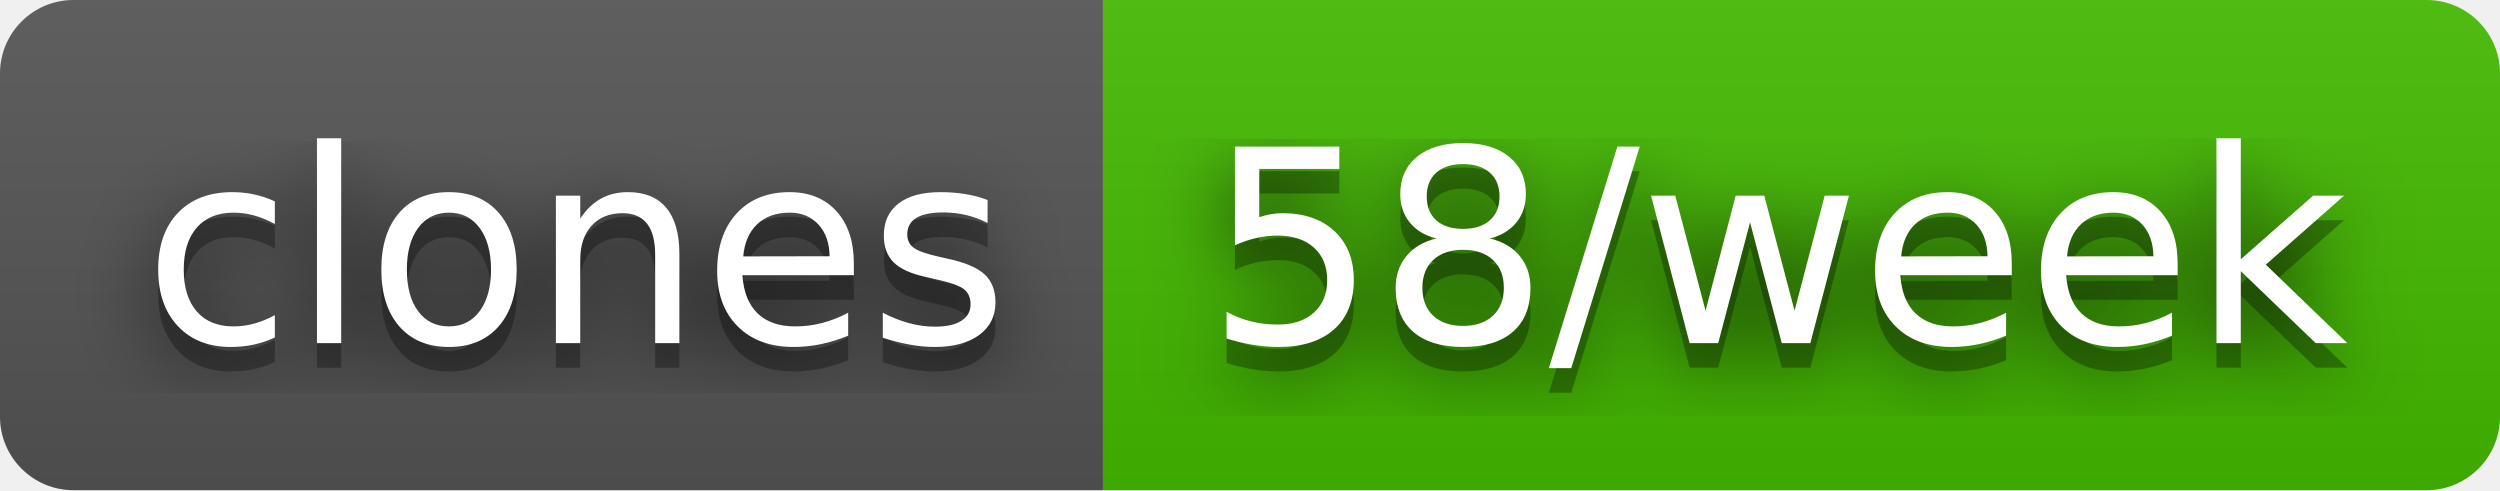
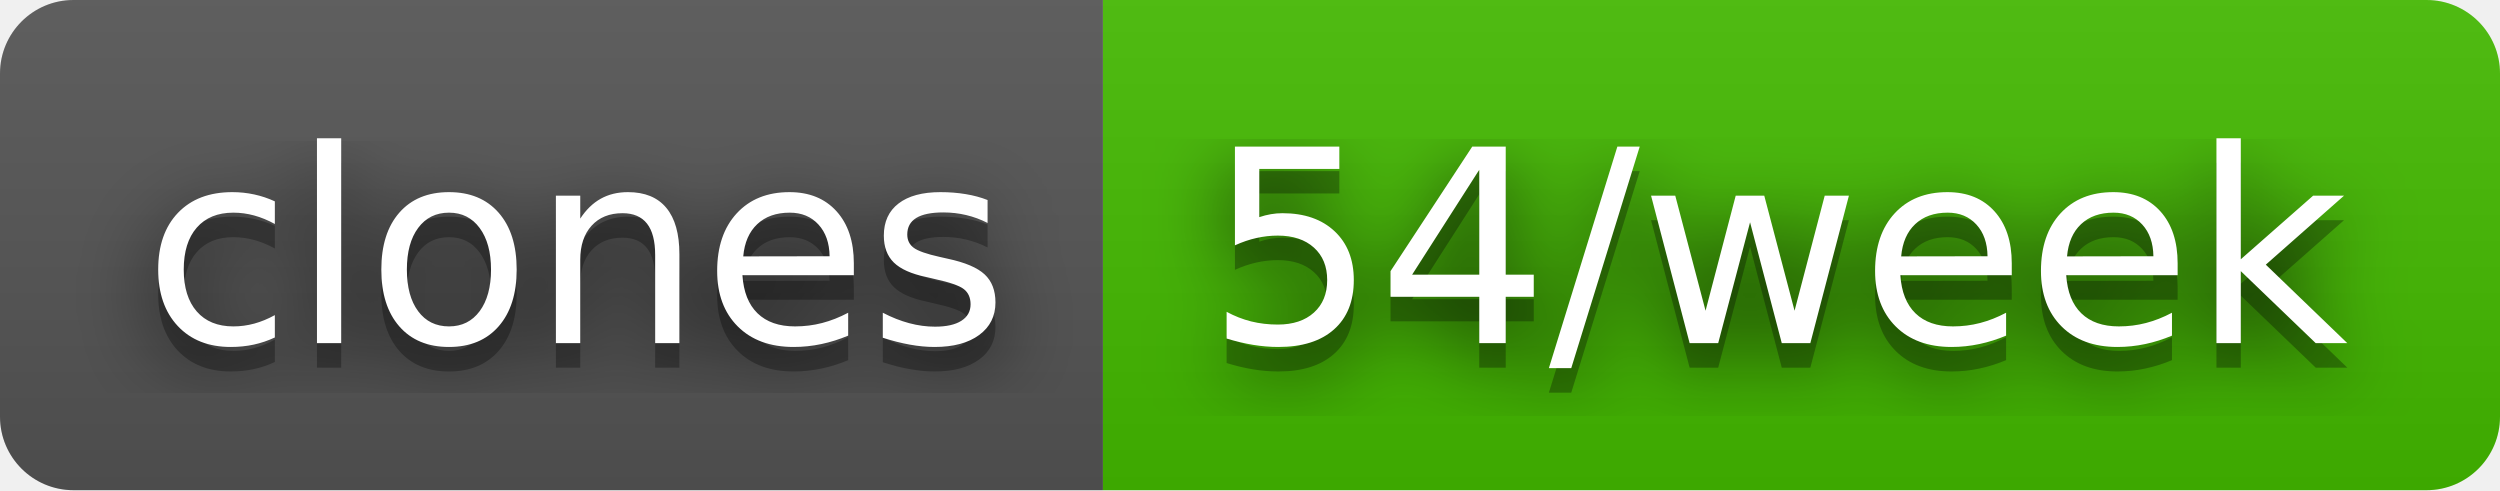
- <svg xmlns="http://www.w3.org/2000/svg" width="102" height="20" role="img" aria-label="clones: 58/week">
+ <svg xmlns="http://www.w3.org/2000/svg" width="102" height="20" role="img" aria-label="clones: 54/week">
  <filter id="blur">
    <feGaussianBlur stdDeviation="16" />
  </filter>
  <linearGradient id="s" x2="0" y2="100%">
    <stop offset="0" stop-color="#bbb" stop-opacity=".1" />
    <stop offset="1" stop-opacity=".1" />
  </linearGradient>
  <clipPath id="r">
    <rect width="102" height="20" rx="3" />
  </clipPath>
  <g clip-path="url(#r)">
    <rect width="45" height="20" fill="#555" />
    <rect x="45" width="57" height="20" fill="#4b0" />
    <rect width="102" height="20" fill="url(#s)" />
  </g>
  <g fill="#fff" text-anchor="middle" font-family="Verdana,Geneva,DejaVu Sans,sans-serif" text-rendering="geometricPrecision" font-size="110">
    <g transform="scale(.1)">
      <g aria-hidden="true" fill="#010101">
        <text x="235" y="150" fill-opacity=".8" filter="url(#blur)" textLength="350">clones</text>
        <text x="235" y="150" fill-opacity=".3" textLength="350">clones</text>
      </g>
      <text x="235" y="140" textLength="350">clones</text>
    </g>
    <g transform="scale(.1)">
      <g aria-hidden="true" fill="#010101">
-         <text x="725" y="150" fill-opacity=".8" filter="url(#blur)" textLength="470">58/week</text>
-         <text x="725" y="150" fill-opacity=".3" textLength="470">58/week</text>
+         <text x="725" y="150" fill-opacity=".8" filter="url(#blur)" textLength="470">54/week</text>
+         <text x="725" y="150" fill-opacity=".3" textLength="470">54/week</text>
      </g>
-       <text x="725" y="140" textLength="470">58/week</text>
+       <text x="725" y="140" textLength="470">54/week</text>
    </g>
  </g>
</svg>
